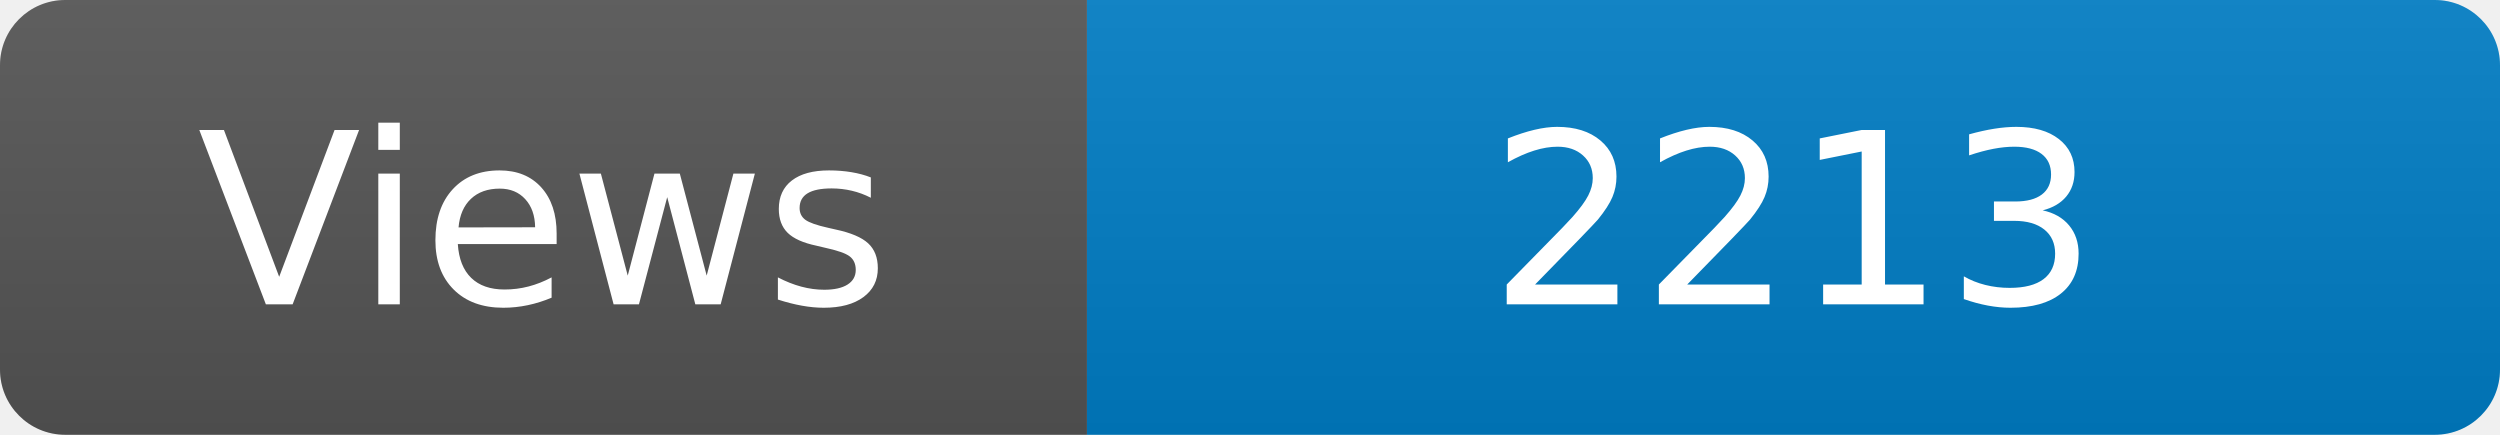
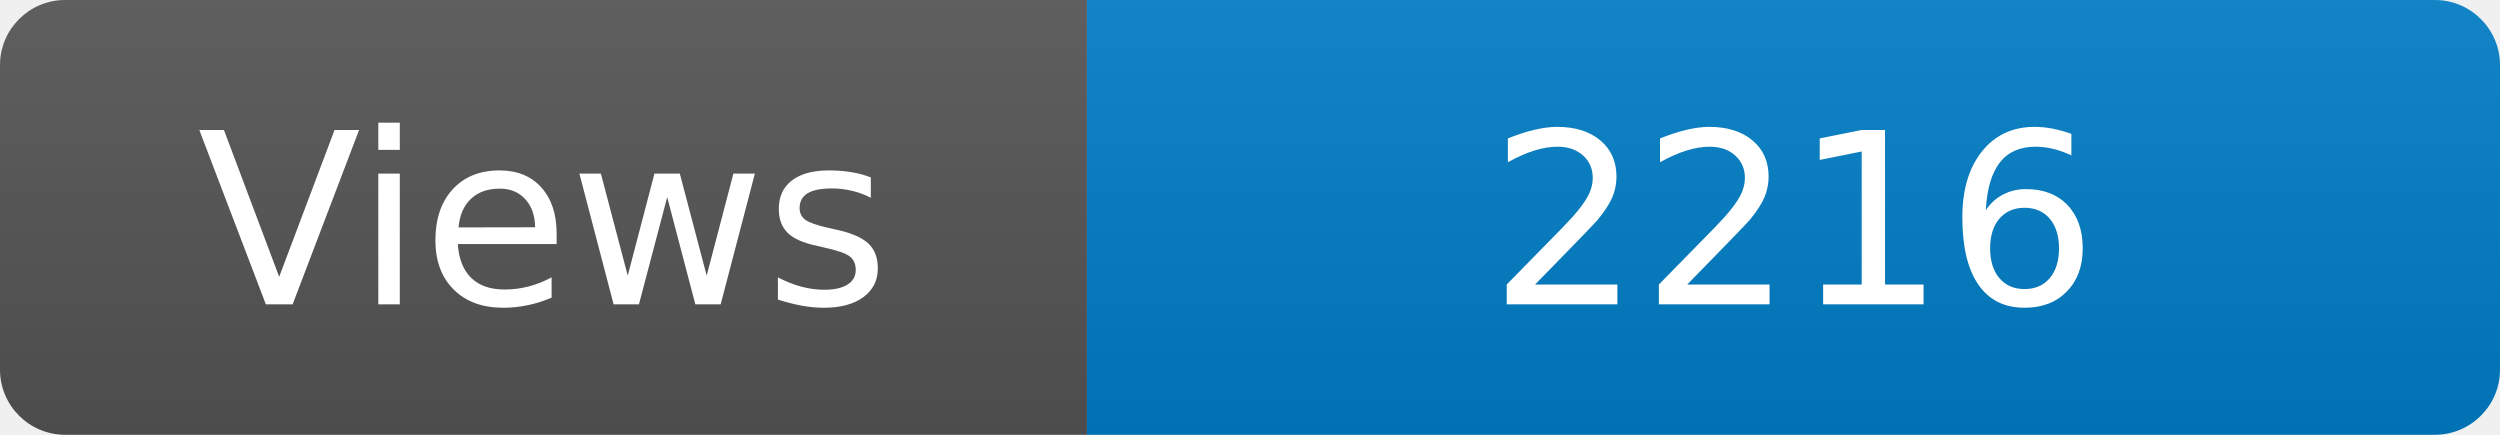
<svg xmlns="http://www.w3.org/2000/svg" width="115" height="20" role="img" aria-label="Maintained?: yes">
  <linearGradient id="s" x2="0" y2="100%">
    <stop offset="0" stop-color="#bbb" stop-opacity=".1" />
    <stop offset="1" stop-opacity=".1" />
  </linearGradient>
  <clipPath id="r">
    <rect width="115" height="20" rx="3" fill="#fff" />
  </clipPath>
  <g clip-path="url(#r)">
    <rect width="50" height="20" fill="#555" />
    <rect x="50" width="160" height="20" fill="#007ec6" />
    <rect width="115" height="20" fill="url(#s)" />
  </g>
  <g fill="#fff" text-anchor="middle" font-family="Verdana,Geneva,DejaVu Sans,sans-serif" font-size="110">
    <text x="250" y="140" transform="scale(.1)" fill="#fff">Views</text>
-     <text x="825" y="140" transform="scale(.1)" fill="#fff">2213</text>
+     <text x="825" y="140" transform="scale(.1)" fill="#fff">2216</text>
  </g>
</svg>
